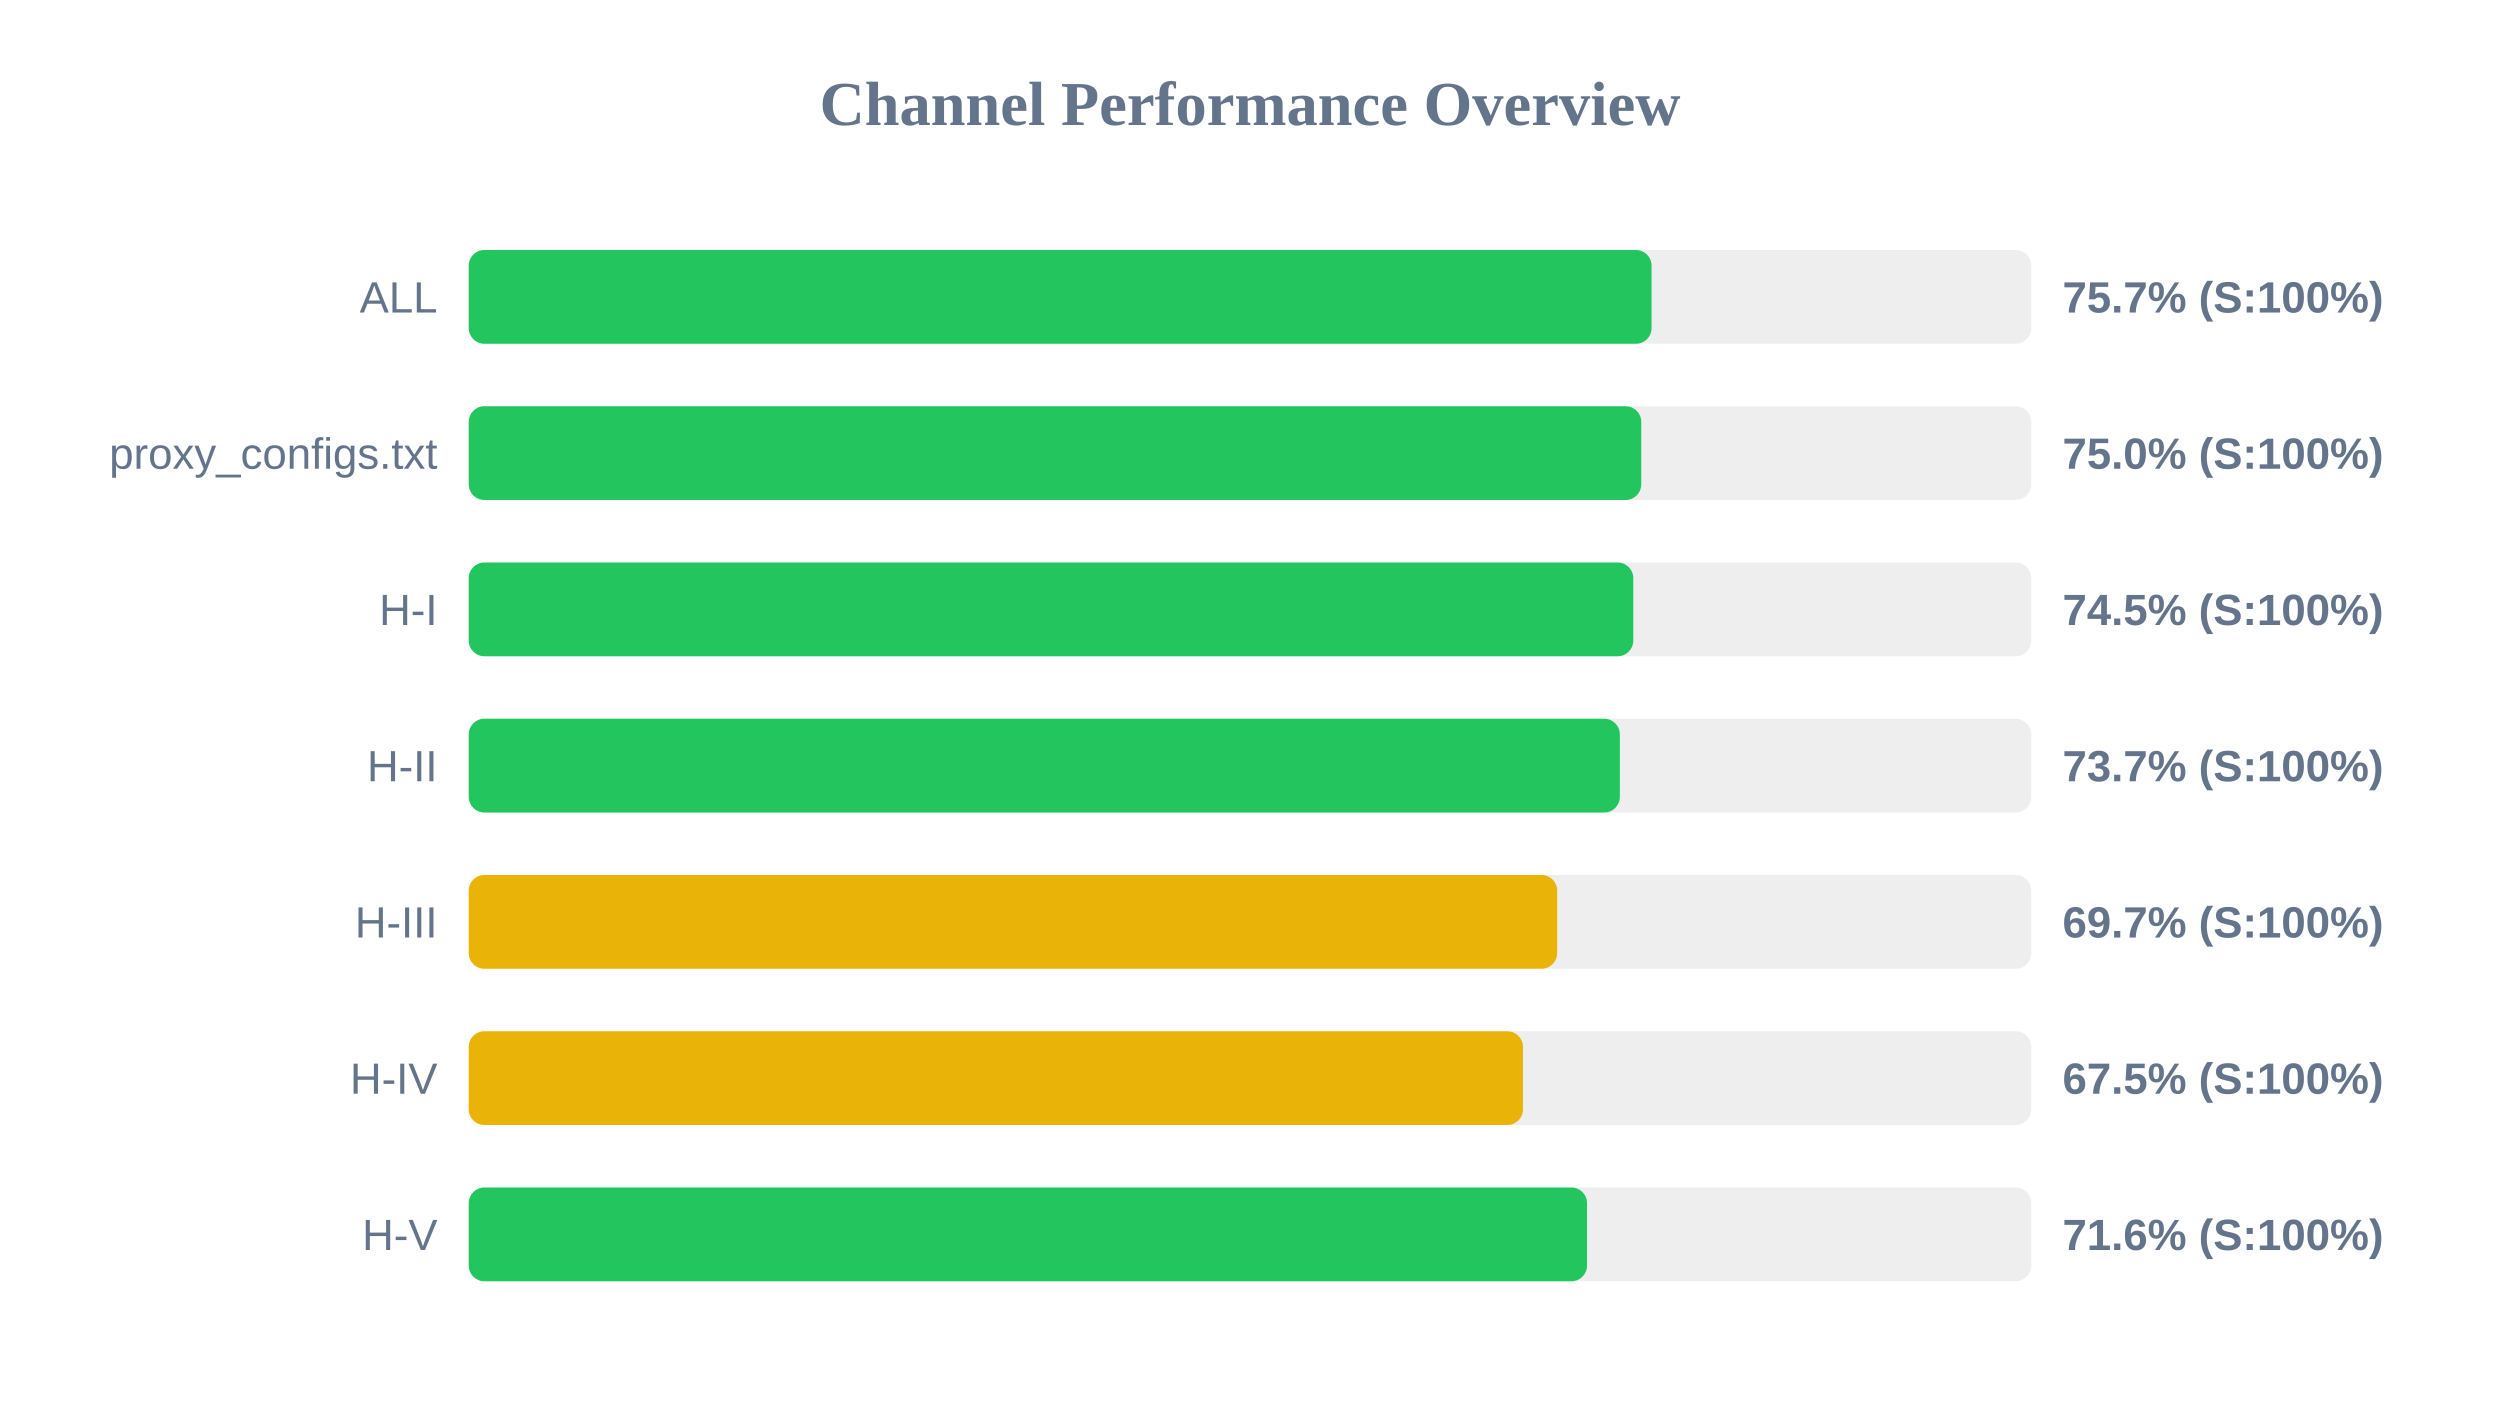
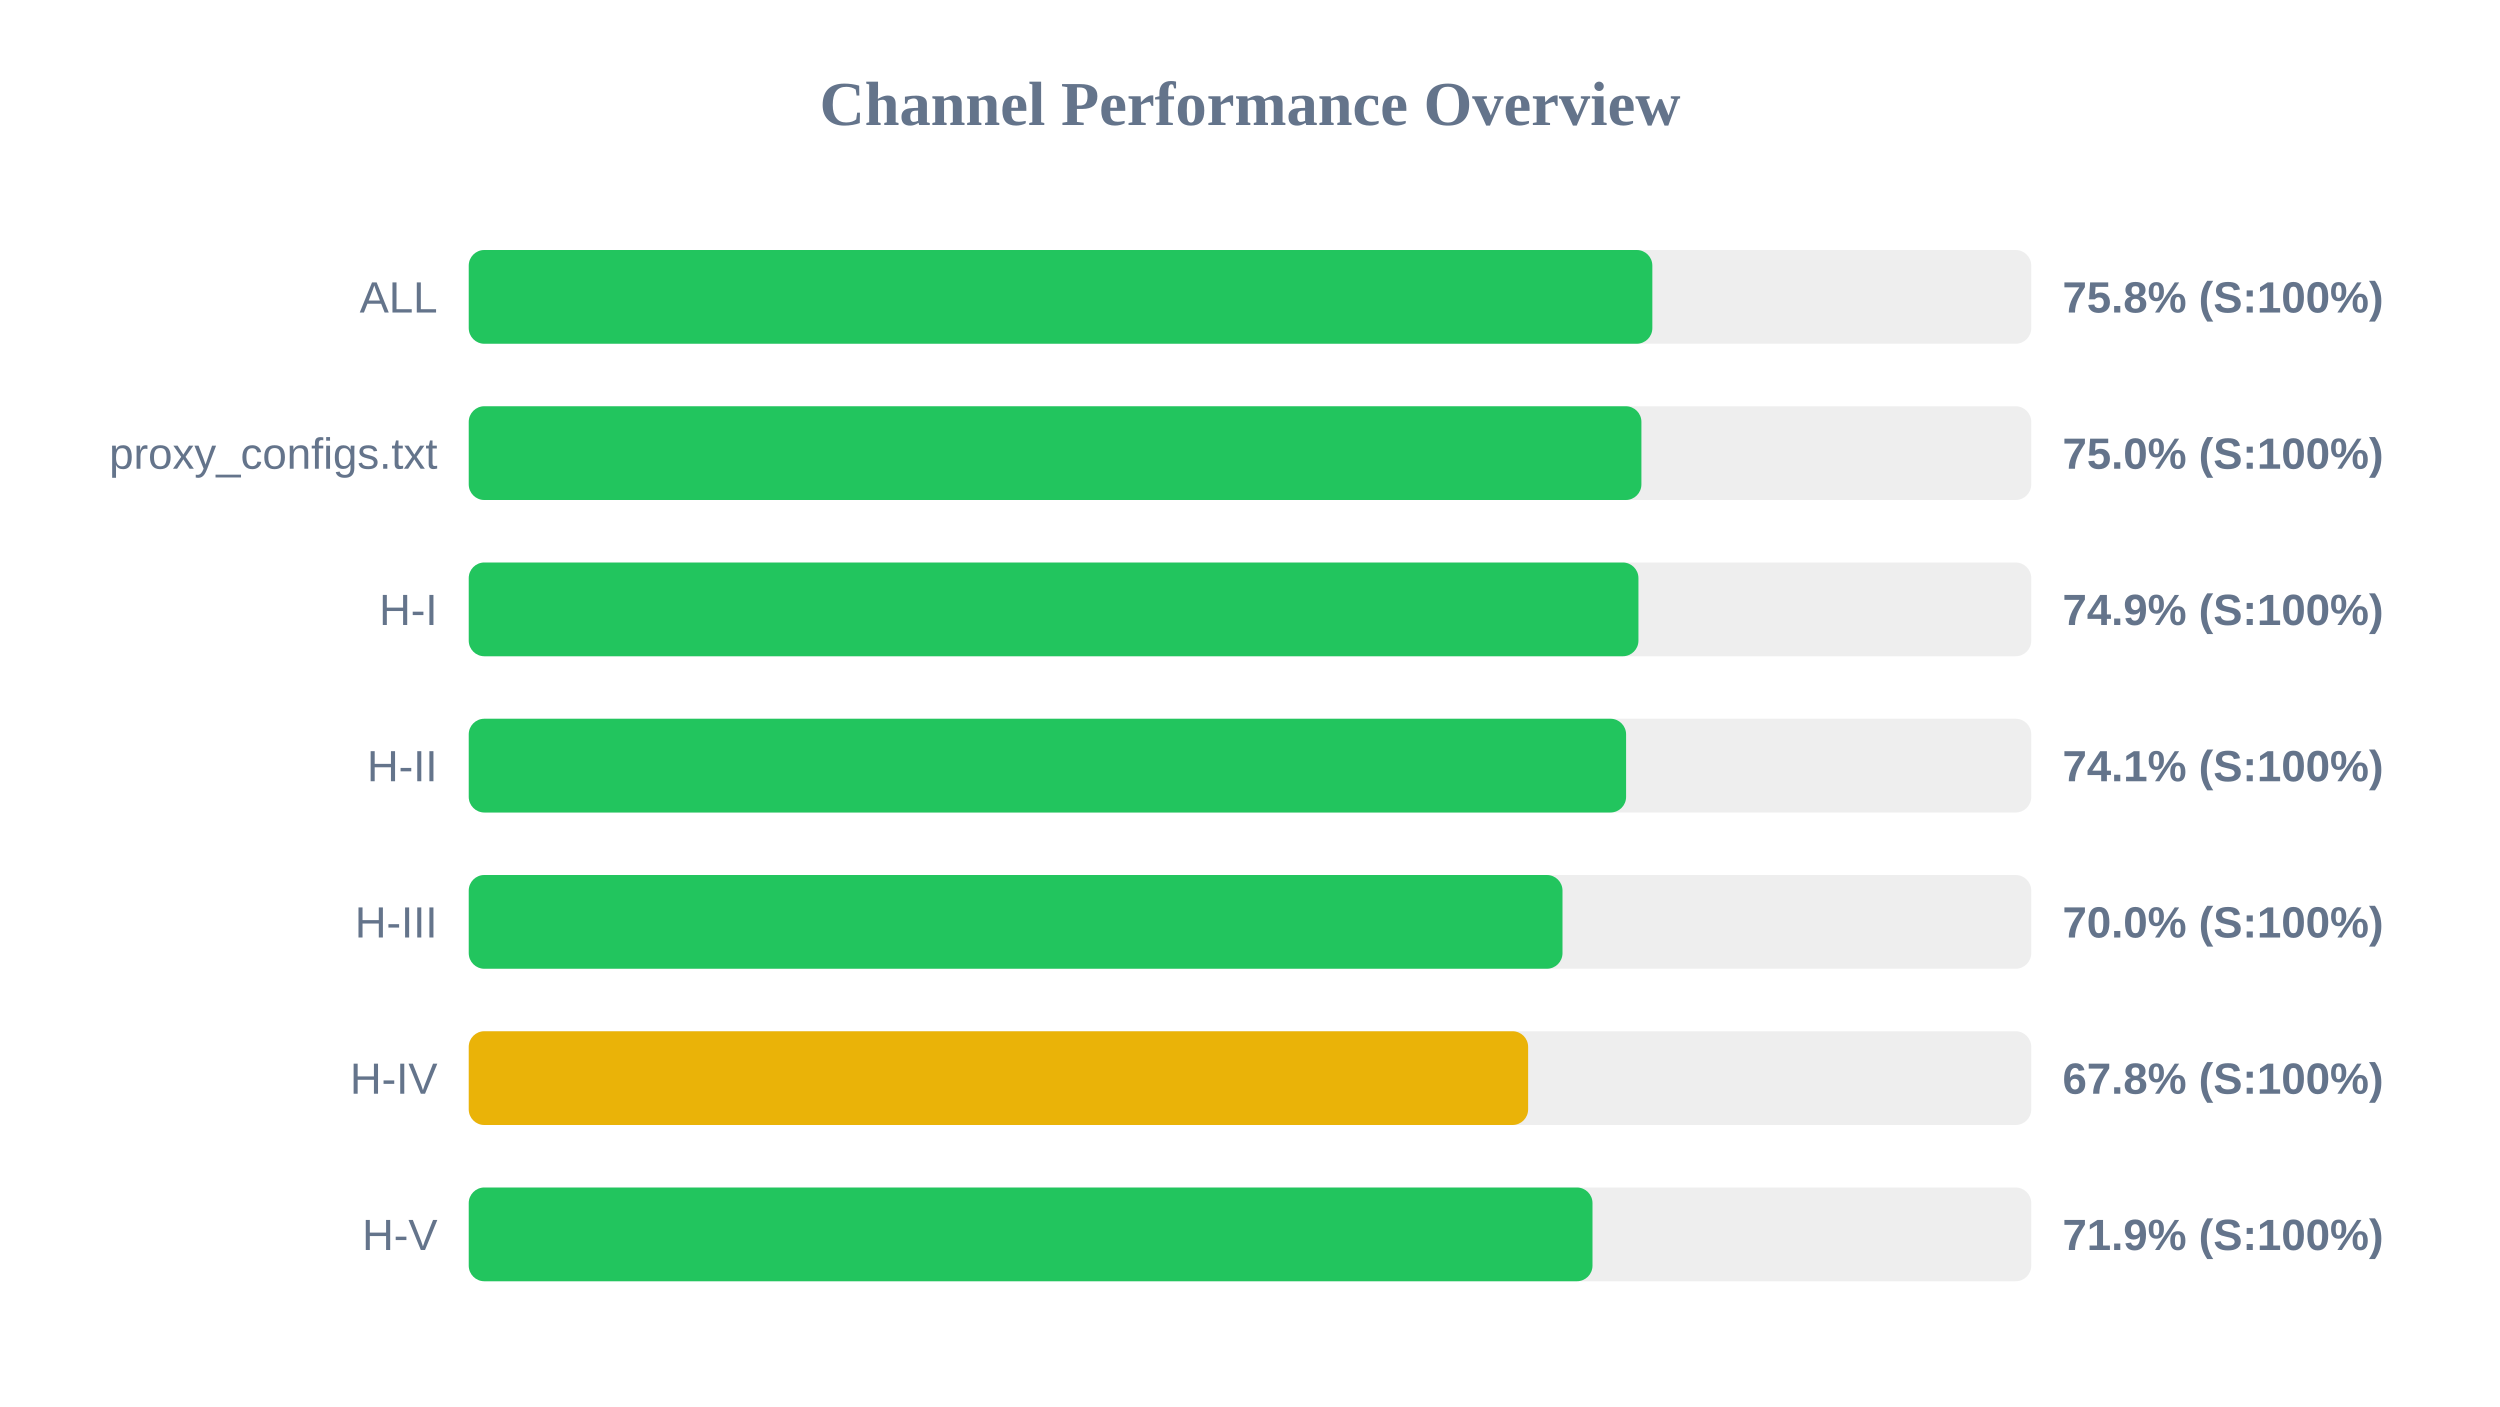
<svg xmlns="http://www.w3.org/2000/svg" width="800" height="450" version="1.1">
  <style>
        .row { font: 14px Arial; fill: #64748b; }
        .score { font: bold 14px Arial; fill: #64748b; }
    </style>
  <text x="400" y="40" text-anchor="middle" font-size="20px" font-weight="bold" fill="#64748b">Channel Performance Overview</text>
  <rect x="150" y="80" width="500" height="30" fill="#eee" rx="5" />
-   <rect x="150" y="80" width="378.5" height="30" fill="#22c55e" rx="5" />
+   <rect x="150" y="80" width="378.75" height="30" fill="#22c55e" rx="5" />
  <text x="140" y="100" text-anchor="end" class="row">ALL</text>
-   <text x="660" y="100" text-anchor="start" class="score">75.7% (S:100%)</text>
+   <text x="660" y="100" text-anchor="start" class="score">75.8% (S:100%)</text>
  <rect x="150" y="130" width="500" height="30" fill="#eee" rx="5" />
-   <rect x="150" y="130" width="375.2" height="30" fill="#22c55e" rx="5" />
+   <rect x="150" y="130" width="375.25" height="30" fill="#22c55e" rx="5" />
  <text x="140" y="150" text-anchor="end" class="row">proxy_configs.txt</text>
  <text x="660" y="150" text-anchor="start" class="score">75.0% (S:100%)</text>
  <rect x="150" y="180" width="500" height="30" fill="#eee" rx="5" />
-   <rect x="150" y="180" width="372.65" height="30" fill="#22c55e" rx="5" />
+   <rect x="150" y="180" width="374.3" height="30" fill="#22c55e" rx="5" />
  <text x="140" y="200" text-anchor="end" class="row">H-I</text>
-   <text x="660" y="200" text-anchor="start" class="score">74.5% (S:100%)</text>
+   <text x="660" y="200" text-anchor="start" class="score">74.9% (S:100%)</text>
  <rect x="150" y="230" width="500" height="30" fill="#eee" rx="5" />
-   <rect x="150" y="230" width="368.35" height="30" fill="#22c55e" rx="5" />
+   <rect x="150" y="230" width="370.35" height="30" fill="#22c55e" rx="5" />
  <text x="140" y="250" text-anchor="end" class="row">H-II</text>
-   <text x="660" y="250" text-anchor="start" class="score">73.7% (S:100%)</text>
+   <text x="660" y="250" text-anchor="start" class="score">74.1% (S:100%)</text>
  <rect x="150" y="280" width="500" height="30" fill="#eee" rx="5" />
-   <rect x="150" y="280" width="348.3" height="30" fill="#eab308" rx="5" />
+   <rect x="150" y="280" width="350.0" height="30" fill="#22c55e" rx="5" />
  <text x="140" y="300" text-anchor="end" class="row">H-III</text>
-   <text x="660" y="300" text-anchor="start" class="score">69.7% (S:100%)</text>
+   <text x="660" y="300" text-anchor="start" class="score">70.0% (S:100%)</text>
  <rect x="150" y="330" width="500" height="30" fill="#eee" rx="5" />
-   <rect x="150" y="330" width="337.35" height="30" fill="#eab308" rx="5" />
+   <rect x="150" y="330" width="339.0" height="30" fill="#eab308" rx="5" />
  <text x="140" y="350" text-anchor="end" class="row">H-IV</text>
-   <text x="660" y="350" text-anchor="start" class="score">67.5% (S:100%)</text>
+   <text x="660" y="350" text-anchor="start" class="score">67.8% (S:100%)</text>
  <rect x="150" y="380" width="500" height="30" fill="#eee" rx="5" />
-   <rect x="150" y="380" width="357.85" height="30" fill="#22c55e" rx="5" />
+   <rect x="150" y="380" width="359.6" height="30" fill="#22c55e" rx="5" />
  <text x="140" y="400" text-anchor="end" class="row">H-V</text>
-   <text x="660" y="400" text-anchor="start" class="score">71.6% (S:100%)</text>
+   <text x="660" y="400" text-anchor="start" class="score">71.9% (S:100%)</text>
</svg>
